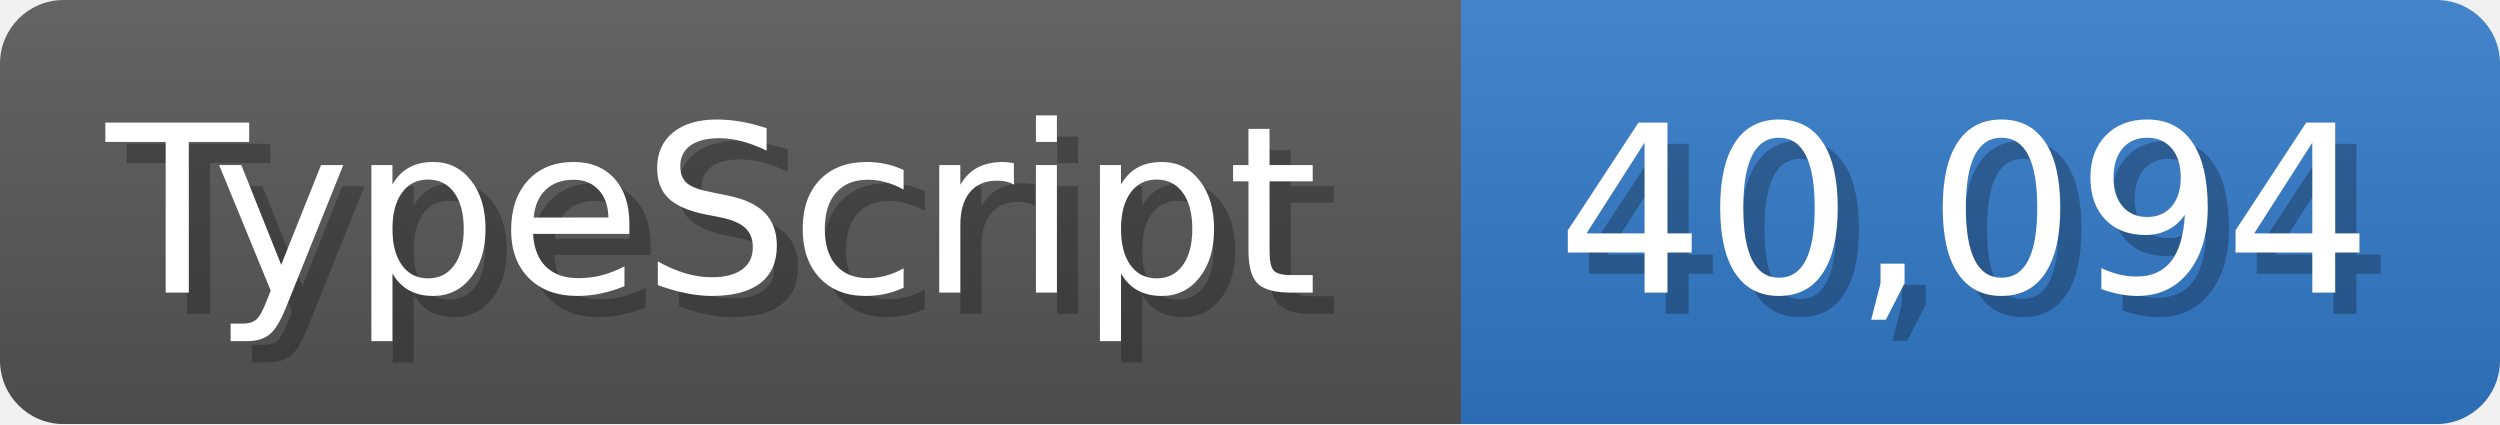
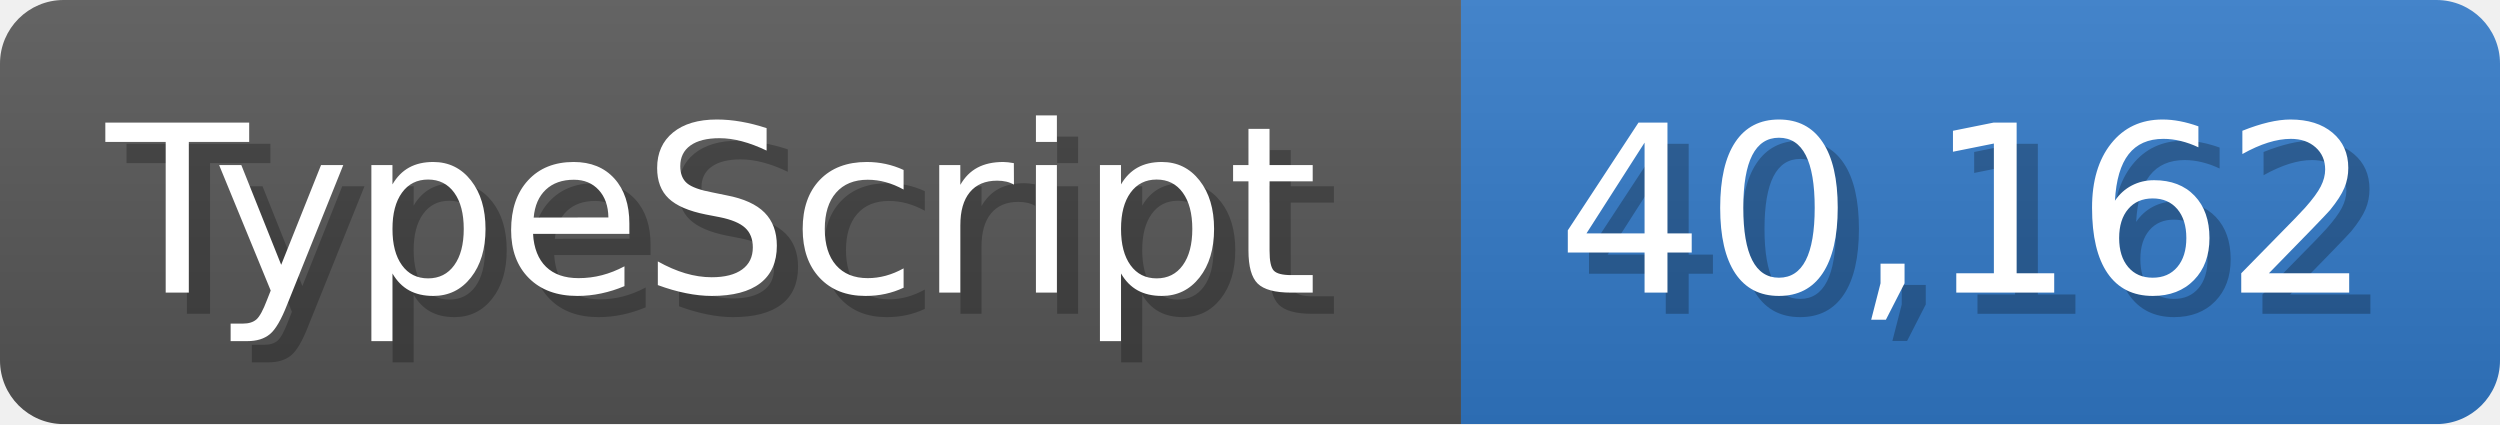
<svg xmlns="http://www.w3.org/2000/svg" width="117.9" height="20" viewBox="0 0 1179 200">
  <linearGradient id="a" x2="0" y2="100%">
    <stop offset="0" stop-opacity=".1" stop-color="#EEE" />
    <stop offset="1" stop-opacity=".1" />
  </linearGradient>
  <mask id="m">
    <rect width="1179" height="200" rx="30" fill="#FFF" />
  </mask>
  <g mask="url(#m)">
    <rect width="689" height="200" fill="#555" />
    <rect width="490" height="200" fill="#3178c6" x="689" />
    <rect width="1179" height="200" fill="url(#a)" />
  </g>
  <g fill="#fff" text-anchor="start" font-family="Verdana,DejaVu Sans,sans-serif" font-size="110">
    <text x="60" y="148" textLength="589" fill="#000" opacity="0.25">TypeScript</text>
    <text x="50" y="138" textLength="589">TypeScript</text>
-     <text x="744" y="148" textLength="390" fill="#000" opacity="0.25">40,094</text>
-     <text x="734" y="138" textLength="390">40,094</text>
+     <text x="744" y="148" textLength="390" fill="#000" opacity="0.25">40,162</text>
+     <text x="734" y="138" textLength="390">40,162</text>
  </g>
</svg>
